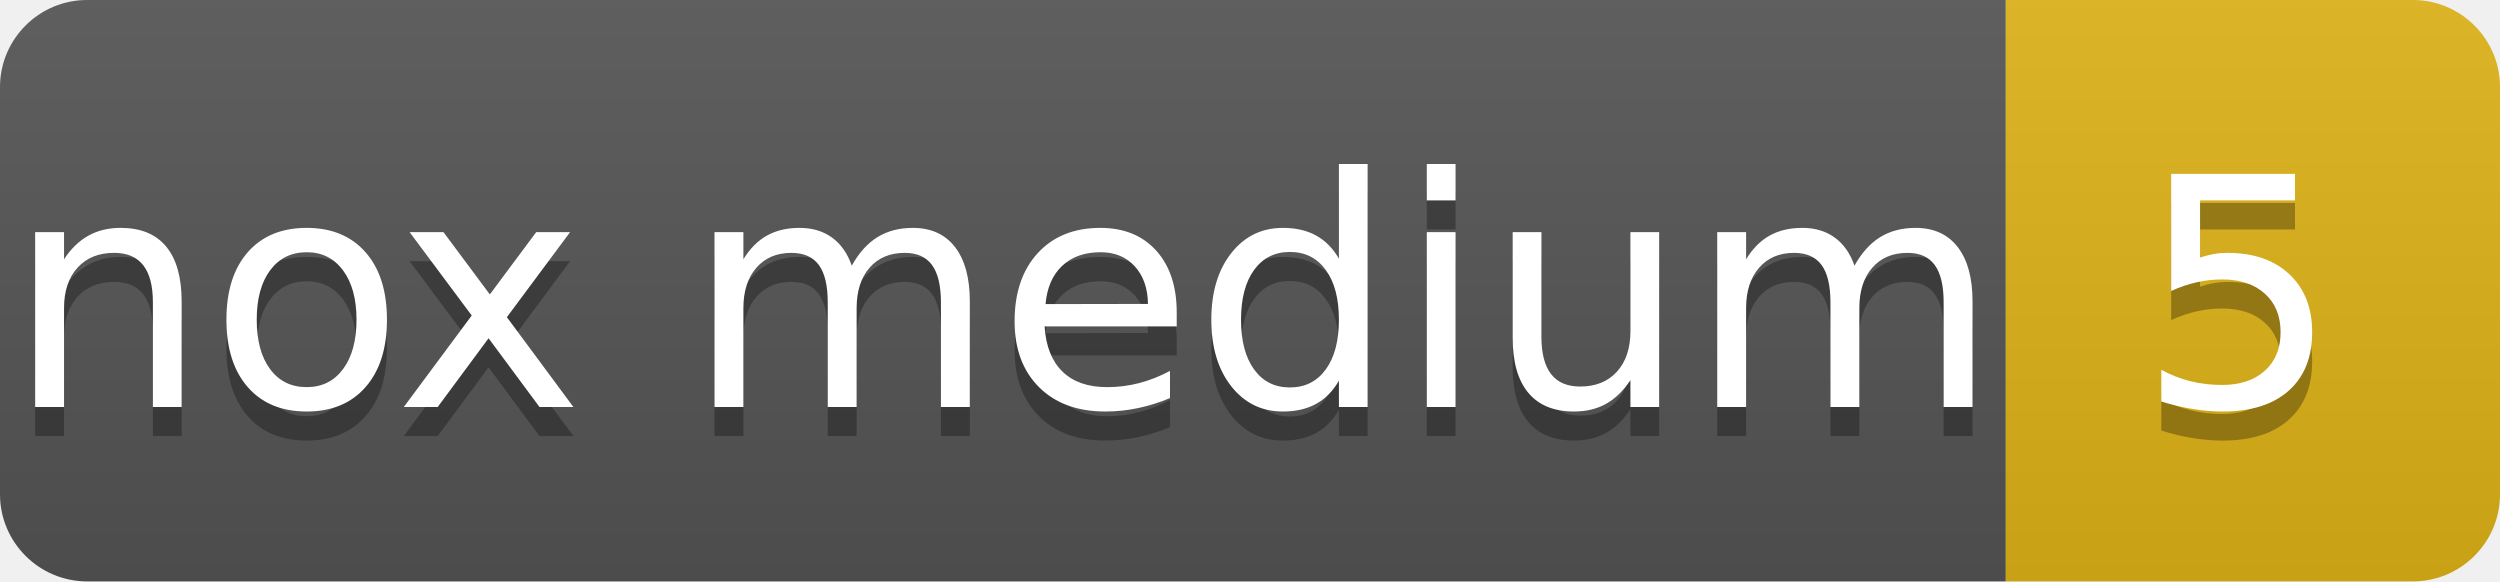
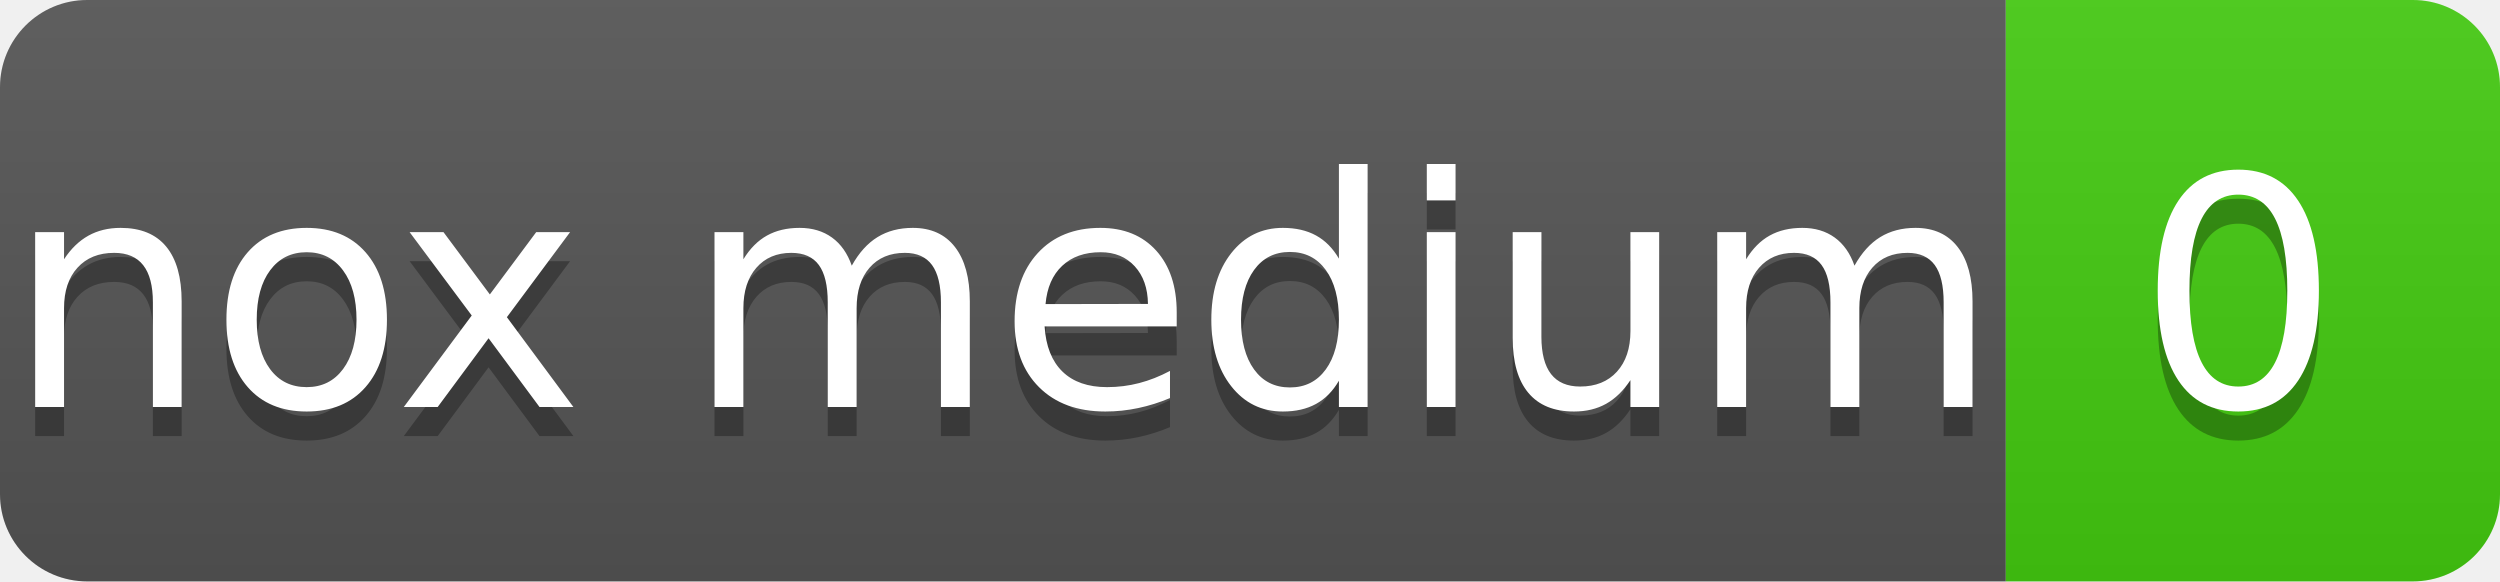
- <svg xmlns="http://www.w3.org/2000/svg" width="86" height="20" role="img" aria-label="nox medium: 5">
+ <svg xmlns="http://www.w3.org/2000/svg" width="86" height="20" role="img" aria-label="nox medium: 0">
  <linearGradient id="s" x2="0" y2="100%">
    <stop offset="0" stop-color="#bbb" stop-opacity=".1" />
    <stop offset="1" stop-opacity=".1" />
  </linearGradient>
  <clipPath id="r">
    <rect width="86" height="20" rx="3" fill="#fff" />
  </clipPath>
  <g clip-path="url(#r)">
    <rect width="69" height="20" fill="#555" />
-     <rect x="69" width="17" height="20" fill="#dfb317" />
+     <rect x="69" width="17" height="20" fill="#4c1" />
    <rect width="86" height="20" fill="url(#s)" />
  </g>
  <g fill="#fff" text-anchor="middle" font-family="Verdana,Geneva,DejaVu Sans,sans-serif" text-rendering="geometricPrecision" font-size="110">
    <text aria-hidden="true" x="345" y="150" fill="#010101" fill-opacity=".3" transform="scale(.1)">nox medium</text>
    <text x="345" y="140" transform="scale(.1)">nox medium</text>
-     <text aria-hidden="true" x="770" y="150" fill="#010101" fill-opacity=".3" transform="scale(.1)">5</text>
-     <text x="770" y="140" transform="scale(.1)">5</text>
+     <text aria-hidden="true" x="770" y="150" fill="#010101" fill-opacity=".3" transform="scale(.1)">0</text>
+     <text x="770" y="140" transform="scale(.1)">0</text>
  </g>
</svg>
